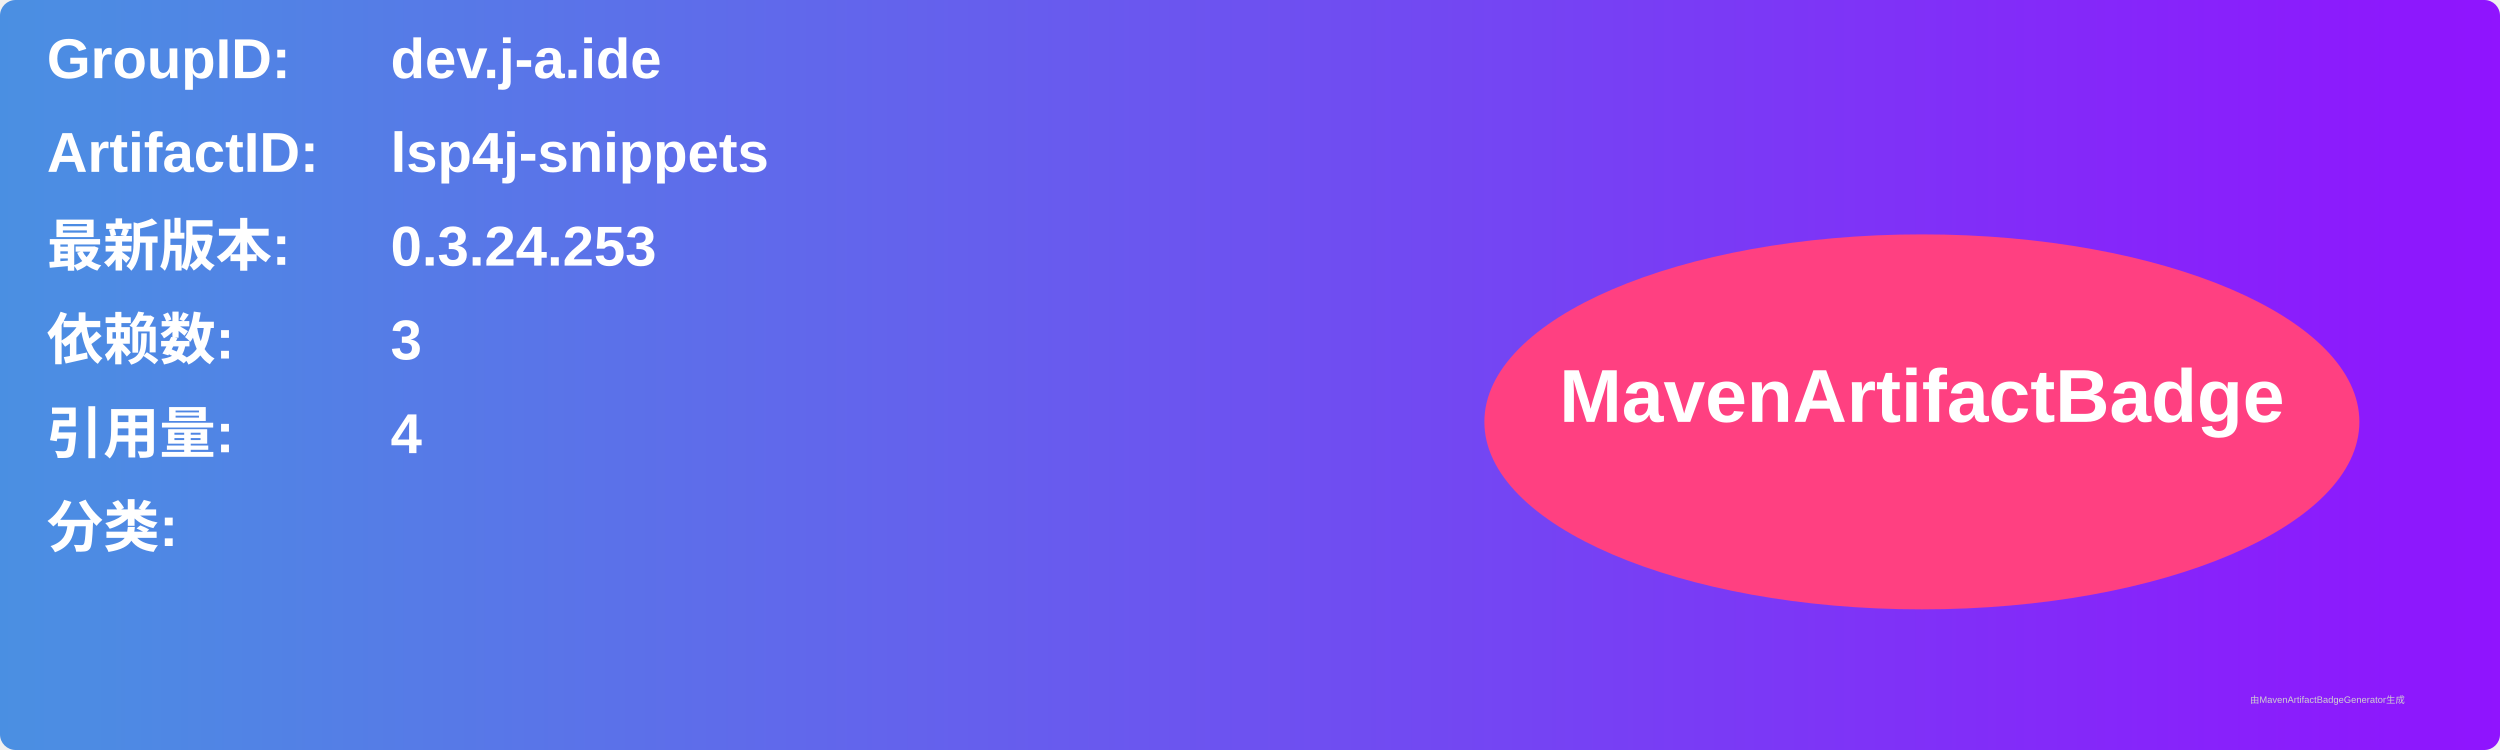
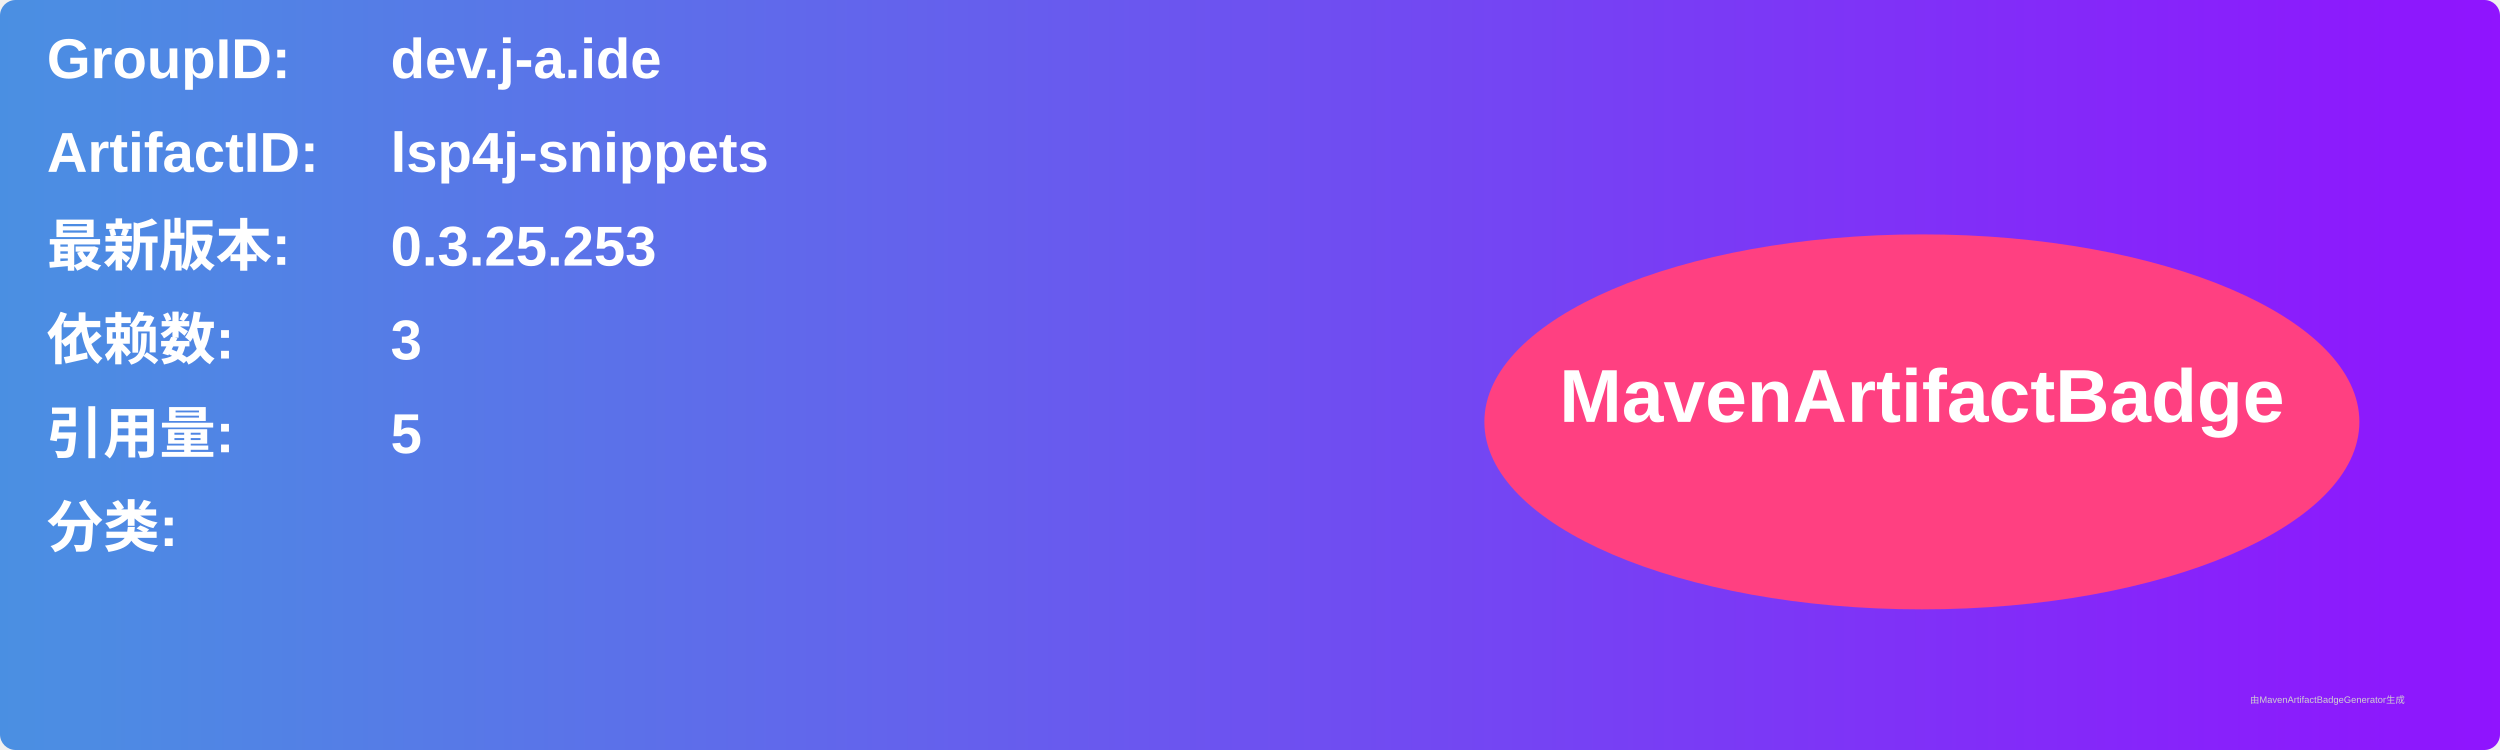
<svg xmlns="http://www.w3.org/2000/svg" width="800" height="240" viewBox="0 0 800 240">
  <linearGradient id="grad" x1="0%" y1="0%" x2="100%" y2="0%">
    <stop offset="0%" stop-color="#4a90e2" />
    <stop offset="100%" stop-color="#9013fe" />
  </linearGradient>
  <rect width="100%" height="100%" rx="5" ry="5" fill="url(#grad)" />
  <g transform="translate(15, 15)">
    <text x="0" y="10" font-family="Arial" font-size="18" fill="white" font-weight="bold" width="260">GroupID:</text>
    <text x="110" y="10" font-family="Arial" font-size="18" fill="white" font-weight="bold" width="460">dev.j-a.ide</text>
    <text x="0" y="40" font-family="Arial" font-size="18" fill="white" font-weight="bold" width="260">ArtifactID:</text>
    <text x="110" y="40" font-family="Arial" font-size="18" fill="white" font-weight="bold" width="460">lsp4j-snippets</text>
    <text x="0" y="70" font-family="Arial" font-size="18" fill="white" font-weight="bold">最新版本:</text>
    <text x="110" y="70" font-family="Arial" font-size="18" fill="white" font-weight="bold">
-       <tspan font-weight="bold">0.3.24.253</tspan>
+       <tspan font-weight="bold">0.3.25.253</tspan>
    </text>
    <text x="0" y="100" font-family="Arial" font-size="18" fill="white" font-weight="bold">依赖数: </text>
    <text x="110" y="100" font-family="Arial" font-size="18" fill="white">
      <tspan font-weight="bold">3</tspan>
    </text>
    <text x="0" y="130" font-family="Arial" font-size="18" fill="white" font-weight="bold">引用量: </text>
    <text x="110" y="130" font-family="Arial" font-size="18" fill="white">
-       <tspan font-weight="bold">4</tspan>
+       <tspan font-weight="bold">5</tspan>
    </text>
    <text x="0" y="160" font-family="Arial" font-size="18" fill="white" font-weight="bold">分类:</text>
    <text x="10" y="190" font-family="Arial" font-size="10" fill="white">
      <tspan font-weight="bold" />
    </text>
    <ellipse cx="600" cy="120" rx="140" ry="60" fill="#ff4081" />
    <text x="600" y="120" text-anchor="middle" font-family="Arial" font-size="24" fill="white" font-weight="bold">MavenArtifactBadge</text>
  </g>
  <text x="720" y="225" font-family="Arial" font-size="3" fill="#d0d0d0">由MavenArtifactBadgeGenerator生成</text>
</svg>
